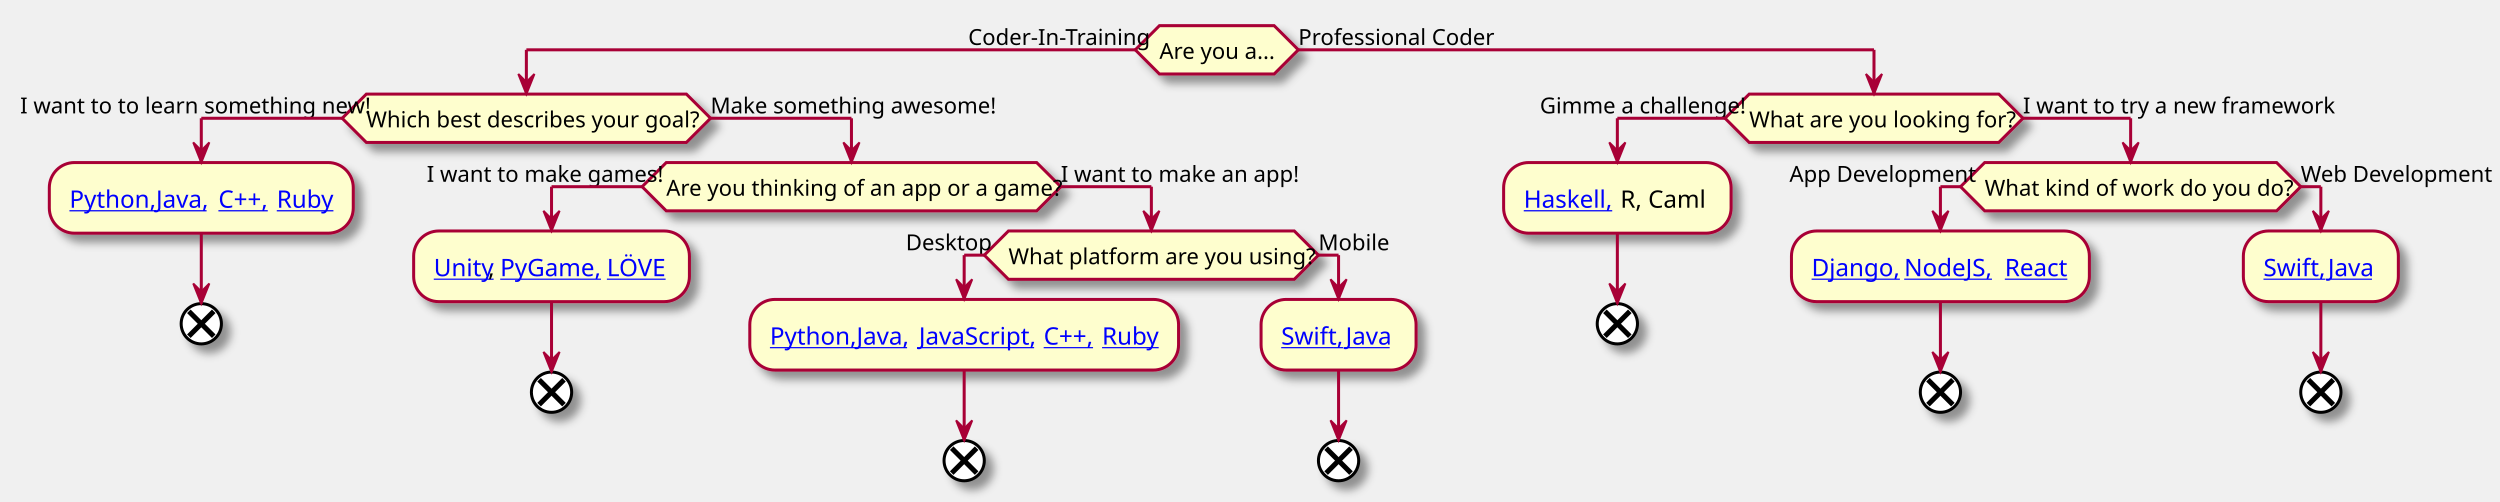
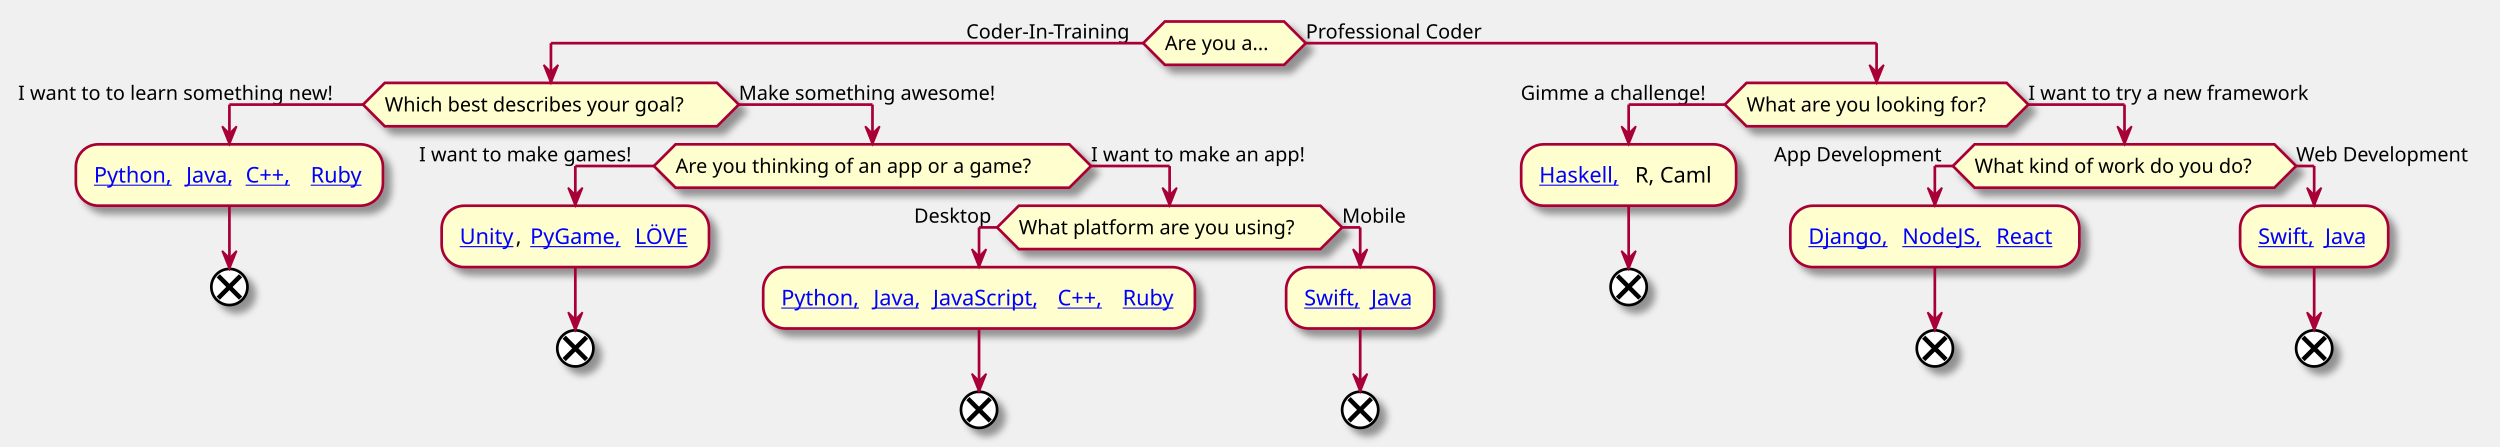
- <svg xmlns="http://www.w3.org/2000/svg" xmlns:xlink="http://www.w3.org/1999/xlink" contentScriptType="application/ecmascript" contentStyleType="text/css" height="249px" preserveAspectRatio="none" style="width:1242px;height:249px;" version="1.1" viewBox="0 0 1242 249" width="1242px" zoomAndPan="magnify">
+ <svg xmlns="http://www.w3.org/2000/svg" xmlns:xlink="http://www.w3.org/1999/xlink" contentScriptType="application/ecmascript" contentStyleType="text/css" height="247px" preserveAspectRatio="none" style="width:1384px;height:247px;" version="1.1" viewBox="0 0 1384 247" width="1384px" zoomAndPan="magnify">
  <defs>
    <filter height="300%" id="fdrbv9100jyqo" width="300%" x="-1" y="-1">
      <feGaussianBlur result="blurOut" stdDeviation="2.0" />
      <feColorMatrix in="blurOut" result="blurOut2" type="matrix" values="0 0 0 0 0 0 0 0 0 0 0 0 0 0 0 0 0 0 .4 0" />
      <feOffset dx="4.0" dy="4.0" in="blurOut2" result="blurOut3" />
      <feBlend in="SourceGraphic" in2="blurOut3" mode="normal" />
    </filter>
  </defs>
  <g>
-     <polygon fill="#FEFECE" filter="url(#fdrbv9100jyqo)" points="576,12.753,633,12.753,645,24.753,633,36.753,576,36.753,564,24.753,576,12.753" style="stroke: #A80036; stroke-width: 1.5;" />
-     <text fill="#000000" font-family="sans-serif" font-size="11" lengthAdjust="spacingAndGlyphs" textLength="57" x="576" y="29.254">Are you a...</text>
-     <text fill="#000000" font-family="sans-serif" font-size="11" lengthAdjust="spacingAndGlyphs" textLength="83" x="481" y="22.336">Coder-In-Training</text>
-     <text fill="#000000" font-family="sans-serif" font-size="11" lengthAdjust="spacingAndGlyphs" textLength="92" x="645" y="22.336">Professional Coder</text>
-     <polygon fill="#FEFECE" filter="url(#fdrbv9100jyqo)" points="182,46.753,341,46.753,353,58.753,341,70.753,182,70.753,170,58.753,182,46.753" style="stroke: #A80036; stroke-width: 1.5;" />
-     <text fill="#000000" font-family="sans-serif" font-size="11" lengthAdjust="spacingAndGlyphs" textLength="159" x="182" y="63.254">Which best describes your goal?</text>
-     <text fill="#000000" font-family="sans-serif" font-size="11" lengthAdjust="spacingAndGlyphs" textLength="160" x="10" y="56.336">I want to to learn something new!</text>
-     <text fill="#000000" font-family="sans-serif" font-size="11" lengthAdjust="spacingAndGlyphs" textLength="130" x="353" y="56.336">Make something awesome!</text>
-     <rect fill="#FEFECE" filter="url(#fdrbv9100jyqo)" height="35.094" rx="12.5" ry="12.5" style="stroke: #A80036; stroke-width: 1.5;" width="151" x="24.5" y="80.753" />
+     <polygon fill="#FEFECE" filter="url(#fdrbv9100jyqo)" points="644.875,11.899,710.875,11.899,722.875,23.899,710.875,35.899,644.875,35.899,632.875,23.899,644.875,11.899" style="stroke: #A80036; stroke-width: 1.5;" />
+     <text fill="#000000" font-family="sans-serif" font-size="11" lengthAdjust="spacingAndGlyphs" textLength="66" x="644.875" y="27.707">Are you a...</text>
+     <text fill="#000000" font-family="sans-serif" font-size="11" lengthAdjust="spacingAndGlyphs" textLength="98" x="534.875" y="21.305">Coder-In-Training</text>
+     <text fill="#000000" font-family="sans-serif" font-size="11" lengthAdjust="spacingAndGlyphs" textLength="109" x="722.875" y="21.305">Professional Coder</text>
+     <polygon fill="#FEFECE" filter="url(#fdrbv9100jyqo)" points="213,45.899,397,45.899,409,57.899,397,69.899,213,69.899,201,57.899,213,45.899" style="stroke: #A80036; stroke-width: 1.5;" />
+     <text fill="#000000" font-family="sans-serif" font-size="11" lengthAdjust="spacingAndGlyphs" textLength="184" x="213" y="61.707">Which best describes your goal?</text>
+     <text fill="#000000" font-family="sans-serif" font-size="11" lengthAdjust="spacingAndGlyphs" textLength="191" x="10" y="55.305">I want to to learn something new!</text>
+     <text fill="#000000" font-family="sans-serif" font-size="11" lengthAdjust="spacingAndGlyphs" textLength="155" x="409" y="55.305">Make something awesome!</text>
+     <rect fill="#FEFECE" filter="url(#fdrbv9100jyqo)" height="33.969" rx="12.5" ry="12.5" style="stroke: #A80036; stroke-width: 1.5;" width="170" x="42" y="79.899" />
    <a href="https://learnteachcode.org/code-coffee-compendium/references.html#python" target="_top" title="https://learnteachcode.org/code-coffee-compendium/references.html#python" xlink:actuate="onRequest" xlink:href="https://learnteachcode.org/code-coffee-compendium/references.html#python" xlink:show="new" xlink:title="https://learnteachcode.org/code-coffee-compendium/references.html#python" xlink:type="simple">
-       <text fill="#0000FF" font-family="sans-serif" font-size="12" lengthAdjust="spacingAndGlyphs" text-decoration="underline" textLength="40" x="34.5" y="103.21">Python,</text>
+       <text fill="#0000FF" font-family="sans-serif" font-size="12" lengthAdjust="spacingAndGlyphs" text-decoration="underline" textLength="47" x="52" y="101.038">Python,</text>
    </a>
-     <text fill="#000000" font-family="sans-serif" font-size="12" lengthAdjust="spacingAndGlyphs" textLength="0" x="77.5" y="103.21" />
+     <text fill="#000000" font-family="sans-serif" font-size="12" lengthAdjust="spacingAndGlyphs" textLength="0" x="103" y="101.038" />
    <a href="https://learnteachcode.org/code-coffee-compendium/references.html#java" target="_top" title="https://learnteachcode.org/code-coffee-compendium/references.html#java" xlink:actuate="onRequest" xlink:href="https://learnteachcode.org/code-coffee-compendium/references.html#java" xlink:show="new" xlink:title="https://learnteachcode.org/code-coffee-compendium/references.html#java" xlink:type="simple">
-       <text fill="#0000FF" font-family="sans-serif" font-size="12" lengthAdjust="spacingAndGlyphs" text-decoration="underline" textLength="28" x="77.5" y="103.21">Java,</text>
+       <text fill="#0000FF" font-family="sans-serif" font-size="12" lengthAdjust="spacingAndGlyphs" text-decoration="underline" textLength="29" x="103" y="101.038">Java,</text>
    </a>
-     <text fill="#000000" font-family="sans-serif" font-size="12" lengthAdjust="spacingAndGlyphs" textLength="0" x="108.5" y="103.21" />
+     <text fill="#000000" font-family="sans-serif" font-size="12" lengthAdjust="spacingAndGlyphs" textLength="0" x="136" y="101.038" />
    <a href="https://learnteachcode.org/code-coffee-compendium/references.html#cplusplus" target="_top" title="https://learnteachcode.org/code-coffee-compendium/references.html#cplusplus" xlink:actuate="onRequest" xlink:href="https://learnteachcode.org/code-coffee-compendium/references.html#cplusplus" xlink:show="new" xlink:title="https://learnteachcode.org/code-coffee-compendium/references.html#cplusplus" xlink:type="simple">
-       <text fill="#0000FF" font-family="sans-serif" font-size="12" lengthAdjust="spacingAndGlyphs" text-decoration="underline" textLength="26" x="108.5" y="103.21">C++,</text>
+       <text fill="#0000FF" font-family="sans-serif" font-size="12" lengthAdjust="spacingAndGlyphs" text-decoration="underline" textLength="32" x="136" y="101.038">C++,</text>
    </a>
-     <text fill="#000000" font-family="sans-serif" font-size="12" lengthAdjust="spacingAndGlyphs" textLength="0" x="137.5" y="103.21" />
+     <text fill="#000000" font-family="sans-serif" font-size="12" lengthAdjust="spacingAndGlyphs" textLength="0" x="172" y="101.038" />
    <a href="[[https://learnteachcode.org/code-coffee-compendium/references.html#ruby" target="_top" title="[[https://learnteachcode.org/code-coffee-compendium/references.html#ruby" xlink:actuate="onRequest" xlink:href="[[https://learnteachcode.org/code-coffee-compendium/references.html#ruby" xlink:show="new" xlink:title="[[https://learnteachcode.org/code-coffee-compendium/references.html#ruby" xlink:type="simple">
-       <text fill="#0000FF" font-family="sans-serif" font-size="12" lengthAdjust="spacingAndGlyphs" text-decoration="underline" textLength="28" x="137.5" y="103.21">Ruby</text>
+       <text fill="#0000FF" font-family="sans-serif" font-size="12" lengthAdjust="spacingAndGlyphs" text-decoration="underline" textLength="30" x="172" y="101.038">Ruby</text>
    </a>
-     <ellipse cx="100" cy="160.847" fill="#FFFFFF" filter="url(#fdrbv9100jyqo)" rx="10" ry="10" style="stroke: #000000; stroke-width: 1.5;" />
-     <line style="stroke: #000000; stroke-width: 2.5;" x1="93.813" x2="106.187" y1="154.66" y2="167.034" />
-     <line style="stroke: #000000; stroke-width: 2.5;" x1="106.187" x2="93.813" y1="154.66" y2="167.034" />
-     <polygon fill="#FEFECE" filter="url(#fdrbv9100jyqo)" points="331,80.753,515,80.753,527,92.753,515,104.753,331,104.753,319,92.753,331,80.753" style="stroke: #A80036; stroke-width: 1.5;" />
-     <text fill="#000000" font-family="sans-serif" font-size="11" lengthAdjust="spacingAndGlyphs" textLength="184" x="331" y="97.254">Are you thinking of an app or a game?</text>
-     <text fill="#000000" font-family="sans-serif" font-size="11" lengthAdjust="spacingAndGlyphs" textLength="107" x="212" y="90.336">I want to make games!</text>
-     <text fill="#000000" font-family="sans-serif" font-size="11" lengthAdjust="spacingAndGlyphs" textLength="108" x="527" y="90.336">I want to make an app!</text>
-     <rect fill="#FEFECE" filter="url(#fdrbv9100jyqo)" height="35.094" rx="12.5" ry="12.5" style="stroke: #A80036; stroke-width: 1.5;" width="137" x="205.5" y="114.753" />
+     <ellipse cx="127" cy="158.868" fill="#FFFFFF" filter="url(#fdrbv9100jyqo)" rx="10" ry="10" style="stroke: #000000; stroke-width: 1.5;" />
+     <line style="stroke: #000000; stroke-width: 2.5;" x1="120.813" x2="133.187" y1="152.68" y2="165.055" />
+     <line style="stroke: #000000; stroke-width: 2.5;" x1="133.187" x2="120.813" y1="152.68" y2="165.055" />
+     <polygon fill="#FEFECE" filter="url(#fdrbv9100jyqo)" points="374,79.899,592,79.899,604,91.899,592,103.899,374,103.899,362,91.899,374,79.899" style="stroke: #A80036; stroke-width: 1.5;" />
+     <text fill="#000000" font-family="sans-serif" font-size="11" lengthAdjust="spacingAndGlyphs" textLength="218" x="374" y="95.707">Are you thinking of an app or a game?</text>
+     <text fill="#000000" font-family="sans-serif" font-size="11" lengthAdjust="spacingAndGlyphs" textLength="130" x="232" y="89.305">I want to make games!</text>
+     <text fill="#000000" font-family="sans-serif" font-size="11" lengthAdjust="spacingAndGlyphs" textLength="130" x="604" y="89.305">I want to make an app!</text>
+     <rect fill="#FEFECE" filter="url(#fdrbv9100jyqo)" height="33.969" rx="12.5" ry="12.5" style="stroke: #A80036; stroke-width: 1.5;" width="148" x="244.5" y="113.899" />
    <a href="https://learnteachcode.org/code-coffee-compendium/references.html#unity" target="_top" title="https://learnteachcode.org/code-coffee-compendium/references.html#unity" xlink:actuate="onRequest" xlink:href="https://learnteachcode.org/code-coffee-compendium/references.html#unity" xlink:show="new" xlink:title="https://learnteachcode.org/code-coffee-compendium/references.html#unity" xlink:type="simple">
-       <text fill="#0000FF" font-family="sans-serif" font-size="12" lengthAdjust="spacingAndGlyphs" text-decoration="underline" textLength="27" x="215.5" y="137.21">Unity</text>
+       <text fill="#0000FF" font-family="sans-serif" font-size="12" lengthAdjust="spacingAndGlyphs" text-decoration="underline" textLength="31" x="254.5" y="135.038">Unity</text>
    </a>
-     <text fill="#000000" font-family="sans-serif" font-size="12" lengthAdjust="spacingAndGlyphs" textLength="3" x="242.5" y="137.21">,</text>
+     <text fill="#000000" font-family="sans-serif" font-size="12" lengthAdjust="spacingAndGlyphs" textLength="4" x="285.5" y="135.038">,</text>
    <a href="https://learnteachcode.org/code-coffee-compendium/references.html#pygame" target="_top" title="https://learnteachcode.org/code-coffee-compendium/references.html#pygame" xlink:actuate="onRequest" xlink:href="https://learnteachcode.org/code-coffee-compendium/references.html#pygame" xlink:show="new" xlink:title="https://learnteachcode.org/code-coffee-compendium/references.html#pygame" xlink:type="simple">
-       <text fill="#0000FF" font-family="sans-serif" font-size="12" lengthAdjust="spacingAndGlyphs" text-decoration="underline" textLength="50" x="248.5" y="137.21">PyGame,</text>
+       <text fill="#0000FF" font-family="sans-serif" font-size="12" lengthAdjust="spacingAndGlyphs" text-decoration="underline" textLength="54" x="293.5" y="135.038">PyGame,</text>
    </a>
-     <text fill="#000000" font-family="sans-serif" font-size="12" lengthAdjust="spacingAndGlyphs" textLength="0" x="301.5" y="137.21" />
+     <text fill="#000000" font-family="sans-serif" font-size="12" lengthAdjust="spacingAndGlyphs" textLength="0" x="351.5" y="135.038" />
    <a href="[[https://learnteachcode.org/code-coffee-compendium/references.html#love" target="_top" title="[[https://learnteachcode.org/code-coffee-compendium/references.html#love" xlink:actuate="onRequest" xlink:href="[[https://learnteachcode.org/code-coffee-compendium/references.html#love" xlink:show="new" xlink:title="[[https://learnteachcode.org/code-coffee-compendium/references.html#love" xlink:type="simple">
-       <text fill="#0000FF" font-family="sans-serif" font-size="12" lengthAdjust="spacingAndGlyphs" text-decoration="underline" textLength="31" x="301.5" y="137.21">LÖVE</text>
+       <text fill="#0000FF" font-family="sans-serif" font-size="12" lengthAdjust="spacingAndGlyphs" text-decoration="underline" textLength="31" x="351.5" y="135.038">LÖVE</text>
    </a>
-     <ellipse cx="274" cy="194.847" fill="#FFFFFF" filter="url(#fdrbv9100jyqo)" rx="10" ry="10" style="stroke: #000000; stroke-width: 1.5;" />
-     <line style="stroke: #000000; stroke-width: 2.5;" x1="267.813" x2="280.187" y1="188.66" y2="201.034" />
-     <line style="stroke: #000000; stroke-width: 2.5;" x1="280.187" x2="267.813" y1="188.66" y2="201.034" />
-     <polygon fill="#FEFECE" filter="url(#fdrbv9100jyqo)" points="501,114.753,643,114.753,655,126.753,643,138.753,501,138.753,489,126.753,501,114.753" style="stroke: #A80036; stroke-width: 1.5;" />
-     <text fill="#000000" font-family="sans-serif" font-size="11" lengthAdjust="spacingAndGlyphs" textLength="142" x="501" y="131.254">What platform are you using?</text>
-     <text fill="#000000" font-family="sans-serif" font-size="11" lengthAdjust="spacingAndGlyphs" textLength="39" x="450" y="124.336">Desktop</text>
-     <text fill="#000000" font-family="sans-serif" font-size="11" lengthAdjust="spacingAndGlyphs" textLength="30" x="655" y="124.336">Mobile</text>
-     <rect fill="#FEFECE" filter="url(#fdrbv9100jyqo)" height="35.094" rx="12.5" ry="12.5" style="stroke: #A80036; stroke-width: 1.5;" width="213" x="372.5" y="148.753" />
+     <ellipse cx="318.5" cy="192.868" fill="#FFFFFF" filter="url(#fdrbv9100jyqo)" rx="10" ry="10" style="stroke: #000000; stroke-width: 1.5;" />
+     <line style="stroke: #000000; stroke-width: 2.5;" x1="312.313" x2="324.687" y1="186.68" y2="199.055" />
+     <line style="stroke: #000000; stroke-width: 2.5;" x1="324.687" x2="312.313" y1="186.68" y2="199.055" />
+     <polygon fill="#FEFECE" filter="url(#fdrbv9100jyqo)" points="564,113.899,731,113.899,743,125.899,731,137.899,564,137.899,552,125.899,564,113.899" style="stroke: #A80036; stroke-width: 1.5;" />
+     <text fill="#000000" font-family="sans-serif" font-size="11" lengthAdjust="spacingAndGlyphs" textLength="167" x="564" y="129.707">What platform are you using?</text>
+     <text fill="#000000" font-family="sans-serif" font-size="11" lengthAdjust="spacingAndGlyphs" textLength="46" x="506" y="123.305">Desktop</text>
+     <text fill="#000000" font-family="sans-serif" font-size="11" lengthAdjust="spacingAndGlyphs" textLength="36" x="743" y="123.305">Mobile</text>
+     <rect fill="#FEFECE" filter="url(#fdrbv9100jyqo)" height="33.969" rx="12.5" ry="12.5" style="stroke: #A80036; stroke-width: 1.5;" width="239" x="422.5" y="147.899" />
    <a href="https://learnteachcode.org/code-coffee-compendium/references.html#python" target="_top" title="https://learnteachcode.org/code-coffee-compendium/references.html#python" xlink:actuate="onRequest" xlink:href="https://learnteachcode.org/code-coffee-compendium/references.html#python" xlink:show="new" xlink:title="https://learnteachcode.org/code-coffee-compendium/references.html#python" xlink:type="simple">
-       <text fill="#0000FF" font-family="sans-serif" font-size="12" lengthAdjust="spacingAndGlyphs" text-decoration="underline" textLength="40" x="382.5" y="171.21">Python,</text>
+       <text fill="#0000FF" font-family="sans-serif" font-size="12" lengthAdjust="spacingAndGlyphs" text-decoration="underline" textLength="47" x="432.5" y="169.038">Python,</text>
    </a>
-     <text fill="#000000" font-family="sans-serif" font-size="12" lengthAdjust="spacingAndGlyphs" textLength="0" x="425.5" y="171.21" />
+     <text fill="#000000" font-family="sans-serif" font-size="12" lengthAdjust="spacingAndGlyphs" textLength="0" x="483.5" y="169.038" />
    <a href="https://learnteachcode.org/code-coffee-compendium/references.html#java" target="_top" title="https://learnteachcode.org/code-coffee-compendium/references.html#java" xlink:actuate="onRequest" xlink:href="https://learnteachcode.org/code-coffee-compendium/references.html#java" xlink:show="new" xlink:title="https://learnteachcode.org/code-coffee-compendium/references.html#java" xlink:type="simple">
-       <text fill="#0000FF" font-family="sans-serif" font-size="12" lengthAdjust="spacingAndGlyphs" text-decoration="underline" textLength="28" x="425.5" y="171.21">Java,</text>
+       <text fill="#0000FF" font-family="sans-serif" font-size="12" lengthAdjust="spacingAndGlyphs" text-decoration="underline" textLength="29" x="483.5" y="169.038">Java,</text>
    </a>
-     <text fill="#000000" font-family="sans-serif" font-size="12" lengthAdjust="spacingAndGlyphs" textLength="0" x="456.5" y="171.21" />
+     <text fill="#000000" font-family="sans-serif" font-size="12" lengthAdjust="spacingAndGlyphs" textLength="0" x="516.5" y="169.038" />
    <a href="https://learnteachcode.org/code-coffee-compendium/references.html#javascript" target="_top" title="https://learnteachcode.org/code-coffee-compendium/references.html#javascript" xlink:actuate="onRequest" xlink:href="https://learnteachcode.org/code-coffee-compendium/references.html#javascript" xlink:show="new" xlink:title="https://learnteachcode.org/code-coffee-compendium/references.html#javascript" xlink:type="simple">
-       <text fill="#0000FF" font-family="sans-serif" font-size="12" lengthAdjust="spacingAndGlyphs" text-decoration="underline" textLength="59" x="456.5" y="171.21">JavaScript,</text>
+       <text fill="#0000FF" font-family="sans-serif" font-size="12" lengthAdjust="spacingAndGlyphs" text-decoration="underline" textLength="65" x="516.5" y="169.038">JavaScript,</text>
    </a>
-     <text fill="#000000" font-family="sans-serif" font-size="12" lengthAdjust="spacingAndGlyphs" textLength="0" x="518.5" y="171.21" />
+     <text fill="#000000" font-family="sans-serif" font-size="12" lengthAdjust="spacingAndGlyphs" textLength="0" x="585.5" y="169.038" />
    <a href="https://learnteachcode.org/code-coffee-compendium/references.html#cplusplus" target="_top" title="https://learnteachcode.org/code-coffee-compendium/references.html#cplusplus" xlink:actuate="onRequest" xlink:href="https://learnteachcode.org/code-coffee-compendium/references.html#cplusplus" xlink:show="new" xlink:title="https://learnteachcode.org/code-coffee-compendium/references.html#cplusplus" xlink:type="simple">
-       <text fill="#0000FF" font-family="sans-serif" font-size="12" lengthAdjust="spacingAndGlyphs" text-decoration="underline" textLength="26" x="518.5" y="171.21">C++,</text>
+       <text fill="#0000FF" font-family="sans-serif" font-size="12" lengthAdjust="spacingAndGlyphs" text-decoration="underline" textLength="32" x="585.5" y="169.038">C++,</text>
    </a>
-     <text fill="#000000" font-family="sans-serif" font-size="12" lengthAdjust="spacingAndGlyphs" textLength="0" x="547.5" y="171.21" />
+     <text fill="#000000" font-family="sans-serif" font-size="12" lengthAdjust="spacingAndGlyphs" textLength="0" x="621.5" y="169.038" />
    <a href="https://learnteachcode.org/code-coffee-compendium/references.html#ruby" target="_top" title="https://learnteachcode.org/code-coffee-compendium/references.html#ruby" xlink:actuate="onRequest" xlink:href="https://learnteachcode.org/code-coffee-compendium/references.html#ruby" xlink:show="new" xlink:title="https://learnteachcode.org/code-coffee-compendium/references.html#ruby" xlink:type="simple">
-       <text fill="#0000FF" font-family="sans-serif" font-size="12" lengthAdjust="spacingAndGlyphs" text-decoration="underline" textLength="28" x="547.5" y="171.21">Ruby</text>
+       <text fill="#0000FF" font-family="sans-serif" font-size="12" lengthAdjust="spacingAndGlyphs" text-decoration="underline" textLength="30" x="621.5" y="169.038">Ruby</text>
    </a>
-     <ellipse cx="479" cy="228.847" fill="#FFFFFF" filter="url(#fdrbv9100jyqo)" rx="10" ry="10" style="stroke: #000000; stroke-width: 1.5;" />
-     <line style="stroke: #000000; stroke-width: 2.5;" x1="472.813" x2="485.187" y1="222.66" y2="235.034" />
-     <line style="stroke: #000000; stroke-width: 2.5;" x1="485.187" x2="472.813" y1="222.66" y2="235.034" />
-     <rect fill="#FEFECE" filter="url(#fdrbv9100jyqo)" height="35.094" rx="12.5" ry="12.5" style="stroke: #A80036; stroke-width: 1.5;" width="77" x="626.5" y="148.753" />
+     <ellipse cx="542" cy="226.868" fill="#FFFFFF" filter="url(#fdrbv9100jyqo)" rx="10" ry="10" style="stroke: #000000; stroke-width: 1.5;" />
+     <line style="stroke: #000000; stroke-width: 2.5;" x1="535.813" x2="548.187" y1="220.68" y2="233.055" />
+     <line style="stroke: #000000; stroke-width: 2.5;" x1="548.187" x2="535.813" y1="220.68" y2="233.055" />
+     <rect fill="#FEFECE" filter="url(#fdrbv9100jyqo)" height="33.969" rx="12.5" ry="12.5" style="stroke: #A80036; stroke-width: 1.5;" width="82" x="712" y="147.899" />
    <a href="https://learnteachcode.org/code-coffee-compendium/references.html#swift" target="_top" title="https://learnteachcode.org/code-coffee-compendium/references.html#swift" xlink:actuate="onRequest" xlink:href="https://learnteachcode.org/code-coffee-compendium/references.html#swift" xlink:show="new" xlink:title="https://learnteachcode.org/code-coffee-compendium/references.html#swift" xlink:type="simple">
-       <text fill="#0000FF" font-family="sans-serif" font-size="12" lengthAdjust="spacingAndGlyphs" text-decoration="underline" textLength="29" x="636.5" y="171.21">Swift,</text>
+       <text fill="#0000FF" font-family="sans-serif" font-size="12" lengthAdjust="spacingAndGlyphs" text-decoration="underline" textLength="33" x="722" y="169.038">Swift,</text>
    </a>
-     <text fill="#000000" font-family="sans-serif" font-size="12" lengthAdjust="spacingAndGlyphs" textLength="0" x="668.5" y="171.21" />
+     <text fill="#000000" font-family="sans-serif" font-size="12" lengthAdjust="spacingAndGlyphs" textLength="0" x="759" y="169.038" />
    <a href="https://learnteachcode.org/code-coffee-compendium/references.html#java" target="_top" title="https://learnteachcode.org/code-coffee-compendium/references.html#java" xlink:actuate="onRequest" xlink:href="https://learnteachcode.org/code-coffee-compendium/references.html#java" xlink:show="new" xlink:title="https://learnteachcode.org/code-coffee-compendium/references.html#java" xlink:type="simple">
-       <text fill="#0000FF" font-family="sans-serif" font-size="12" lengthAdjust="spacingAndGlyphs" text-decoration="underline" textLength="25" x="668.5" y="171.21">Java</text>
+       <text fill="#0000FF" font-family="sans-serif" font-size="12" lengthAdjust="spacingAndGlyphs" text-decoration="underline" textLength="25" x="759" y="169.038">Java</text>
    </a>
-     <ellipse cx="665" cy="228.847" fill="#FFFFFF" filter="url(#fdrbv9100jyqo)" rx="10" ry="10" style="stroke: #000000; stroke-width: 1.5;" />
-     <line style="stroke: #000000; stroke-width: 2.5;" x1="658.813" x2="671.187" y1="222.66" y2="235.034" />
-     <line style="stroke: #000000; stroke-width: 2.5;" x1="671.187" x2="658.813" y1="222.66" y2="235.034" />
-     <polygon fill="#FEFECE" filter="url(#fdrbv9100jyqo)" points="869,46.753,993,46.753,1005,58.753,993,70.753,869,70.753,857,58.753,869,46.753" style="stroke: #A80036; stroke-width: 1.5;" />
-     <text fill="#000000" font-family="sans-serif" font-size="11" lengthAdjust="spacingAndGlyphs" textLength="124" x="869" y="63.254">What are you looking for?</text>
-     <text fill="#000000" font-family="sans-serif" font-size="11" lengthAdjust="spacingAndGlyphs" textLength="92" x="765" y="56.336">Gimme a challenge!</text>
-     <text fill="#000000" font-family="sans-serif" font-size="11" lengthAdjust="spacingAndGlyphs" textLength="148" x="1005" y="56.336">I want to try a new framework</text>
-     <rect fill="#FEFECE" filter="url(#fdrbv9100jyqo)" height="35.094" rx="12.5" ry="12.5" style="stroke: #A80036; stroke-width: 1.5;" width="113" x="747" y="80.753" />
+     <ellipse cx="753" cy="226.868" fill="#FFFFFF" filter="url(#fdrbv9100jyqo)" rx="10" ry="10" style="stroke: #000000; stroke-width: 1.5;" />
+     <line style="stroke: #000000; stroke-width: 2.5;" x1="746.813" x2="759.187" y1="220.68" y2="233.055" />
+     <line style="stroke: #000000; stroke-width: 2.5;" x1="759.187" x2="746.813" y1="220.68" y2="233.055" />
+     <polygon fill="#FEFECE" filter="url(#fdrbv9100jyqo)" points="966.875,45.899,1110.875,45.899,1122.875,57.899,1110.875,69.899,966.875,69.899,954.875,57.899,966.875,45.899" style="stroke: #A80036; stroke-width: 1.5;" />
+     <text fill="#000000" font-family="sans-serif" font-size="11" lengthAdjust="spacingAndGlyphs" textLength="144" x="966.875" y="61.707">What are you looking for?</text>
+     <text fill="#000000" font-family="sans-serif" font-size="11" lengthAdjust="spacingAndGlyphs" textLength="113" x="841.875" y="55.305">Gimme a challenge!</text>
+     <text fill="#000000" font-family="sans-serif" font-size="11" lengthAdjust="spacingAndGlyphs" textLength="171" x="1122.875" y="55.305">I want to try a new framework</text>
+     <rect fill="#FEFECE" filter="url(#fdrbv9100jyqo)" height="33.969" rx="12.5" ry="12.5" style="stroke: #A80036; stroke-width: 1.5;" width="119" x="842.125" y="79.899" />
    <a href="https://learnteachcode.org/code-coffee-compendium/references.html#haskell" target="_top" title="https://learnteachcode.org/code-coffee-compendium/references.html#haskell" xlink:actuate="onRequest" xlink:href="https://learnteachcode.org/code-coffee-compendium/references.html#haskell" xlink:show="new" xlink:title="https://learnteachcode.org/code-coffee-compendium/references.html#haskell" xlink:type="simple">
-       <text fill="#0000FF" font-family="sans-serif" font-size="12" lengthAdjust="spacingAndGlyphs" text-decoration="underline" textLength="45" x="757" y="103.21">Haskell,</text>
+       <text fill="#0000FF" font-family="sans-serif" font-size="12" lengthAdjust="spacingAndGlyphs" text-decoration="underline" textLength="49" x="852.125" y="101.038">Haskell,</text>
    </a>
-     <text fill="#000000" font-family="sans-serif" font-size="12" lengthAdjust="spacingAndGlyphs" textLength="45" x="805" y="103.21">R, Caml</text>
-     <ellipse cx="803.5" cy="160.847" fill="#FFFFFF" filter="url(#fdrbv9100jyqo)" rx="10" ry="10" style="stroke: #000000; stroke-width: 1.5;" />
-     <line style="stroke: #000000; stroke-width: 2.5;" x1="797.313" x2="809.687" y1="154.66" y2="167.034" />
-     <line style="stroke: #000000; stroke-width: 2.5;" x1="809.687" x2="797.313" y1="154.66" y2="167.034" />
-     <polygon fill="#FEFECE" filter="url(#fdrbv9100jyqo)" points="986,80.753,1131,80.753,1143,92.753,1131,104.753,986,104.753,974,92.753,986,80.753" style="stroke: #A80036; stroke-width: 1.5;" />
-     <text fill="#000000" font-family="sans-serif" font-size="11" lengthAdjust="spacingAndGlyphs" textLength="145" x="986" y="97.254">What kind of work do you do?</text>
-     <text fill="#000000" font-family="sans-serif" font-size="11" lengthAdjust="spacingAndGlyphs" textLength="85" x="889" y="90.336">App Development</text>
-     <text fill="#000000" font-family="sans-serif" font-size="11" lengthAdjust="spacingAndGlyphs" textLength="87" x="1143" y="90.336">Web Development</text>
-     <rect fill="#FEFECE" filter="url(#fdrbv9100jyqo)" height="35.094" rx="12.5" ry="12.5" style="stroke: #A80036; stroke-width: 1.5;" width="148" x="890" y="114.753" />
+     <text fill="#000000" font-family="sans-serif" font-size="12" lengthAdjust="spacingAndGlyphs" textLength="46" x="905.125" y="101.038">R, Caml</text>
+     <ellipse cx="901.625" cy="158.868" fill="#FFFFFF" filter="url(#fdrbv9100jyqo)" rx="10" ry="10" style="stroke: #000000; stroke-width: 1.5;" />
+     <line style="stroke: #000000; stroke-width: 2.5;" x1="895.438" x2="907.812" y1="152.68" y2="165.055" />
+     <line style="stroke: #000000; stroke-width: 2.5;" x1="907.812" x2="895.438" y1="152.68" y2="165.055" />
+     <polygon fill="#FEFECE" filter="url(#fdrbv9100jyqo)" points="1093.125,79.899,1259.125,79.899,1271.125,91.899,1259.125,103.899,1093.125,103.899,1081.125,91.899,1093.125,79.899" style="stroke: #A80036; stroke-width: 1.5;" />
+     <text fill="#000000" font-family="sans-serif" font-size="11" lengthAdjust="spacingAndGlyphs" textLength="166" x="1093.125" y="95.707">What kind of work do you do?</text>
+     <text fill="#000000" font-family="sans-serif" font-size="11" lengthAdjust="spacingAndGlyphs" textLength="99" x="982.125" y="89.305">App Development</text>
+     <text fill="#000000" font-family="sans-serif" font-size="11" lengthAdjust="spacingAndGlyphs" textLength="101" x="1271.125" y="89.305">Web Development</text>
+     <rect fill="#FEFECE" filter="url(#fdrbv9100jyqo)" height="33.969" rx="12.5" ry="12.5" style="stroke: #A80036; stroke-width: 1.5;" width="160" x="991.125" y="113.899" />
    <a href="https://learnteachcode.org/code-coffee-compendium/references.html#django" target="_top" title="https://learnteachcode.org/code-coffee-compendium/references.html#django" xlink:actuate="onRequest" xlink:href="https://learnteachcode.org/code-coffee-compendium/references.html#django" xlink:show="new" xlink:title="https://learnteachcode.org/code-coffee-compendium/references.html#django" xlink:type="simple">
-       <text fill="#0000FF" font-family="sans-serif" font-size="12" lengthAdjust="spacingAndGlyphs" text-decoration="underline" textLength="43" x="900" y="137.21">Django,</text>
+       <text fill="#0000FF" font-family="sans-serif" font-size="12" lengthAdjust="spacingAndGlyphs" text-decoration="underline" textLength="48" x="1001.125" y="135.038">Django,</text>
    </a>
-     <text fill="#000000" font-family="sans-serif" font-size="12" lengthAdjust="spacingAndGlyphs" textLength="0" x="946" y="137.21" />
+     <text fill="#000000" font-family="sans-serif" font-size="12" lengthAdjust="spacingAndGlyphs" textLength="0" x="1053.125" y="135.038" />
    <a href="https://learnteachcode.org/code-coffee-compendium/references.html#nodejs" target="_top" title="https://learnteachcode.org/code-coffee-compendium/references.html#nodejs" xlink:actuate="onRequest" xlink:href="https://learnteachcode.org/code-coffee-compendium/references.html#nodejs" xlink:show="new" xlink:title="https://learnteachcode.org/code-coffee-compendium/references.html#nodejs" xlink:type="simple">
-       <text fill="#0000FF" font-family="sans-serif" font-size="12" lengthAdjust="spacingAndGlyphs" text-decoration="underline" textLength="47" x="946" y="137.21">NodeJS,</text>
+       <text fill="#0000FF" font-family="sans-serif" font-size="12" lengthAdjust="spacingAndGlyphs" text-decoration="underline" textLength="48" x="1053.125" y="135.038">NodeJS,</text>
    </a>
-     <text fill="#000000" font-family="sans-serif" font-size="12" lengthAdjust="spacingAndGlyphs" textLength="0" x="996" y="137.21" />
+     <text fill="#000000" font-family="sans-serif" font-size="12" lengthAdjust="spacingAndGlyphs" textLength="0" x="1105.125" y="135.038" />
    <a href="https://learnteachcode.org/code-coffee-compendium/references.html#react" target="_top" title="https://learnteachcode.org/code-coffee-compendium/references.html#react" xlink:actuate="onRequest" xlink:href="https://learnteachcode.org/code-coffee-compendium/references.html#react" xlink:show="new" xlink:title="https://learnteachcode.org/code-coffee-compendium/references.html#react" xlink:type="simple">
-       <text fill="#0000FF" font-family="sans-serif" font-size="12" lengthAdjust="spacingAndGlyphs" text-decoration="underline" textLength="32" x="996" y="137.21">React</text>
+       <text fill="#0000FF" font-family="sans-serif" font-size="12" lengthAdjust="spacingAndGlyphs" text-decoration="underline" textLength="36" x="1105.125" y="135.038">React</text>
    </a>
-     <ellipse cx="964" cy="194.847" fill="#FFFFFF" filter="url(#fdrbv9100jyqo)" rx="10" ry="10" style="stroke: #000000; stroke-width: 1.5;" />
-     <line style="stroke: #000000; stroke-width: 2.5;" x1="957.813" x2="970.187" y1="188.66" y2="201.034" />
-     <line style="stroke: #000000; stroke-width: 2.5;" x1="970.187" x2="957.813" y1="188.66" y2="201.034" />
-     <rect fill="#FEFECE" filter="url(#fdrbv9100jyqo)" height="35.094" rx="12.5" ry="12.5" style="stroke: #A80036; stroke-width: 1.5;" width="77" x="1114.5" y="114.753" />
+     <ellipse cx="1071.125" cy="192.868" fill="#FFFFFF" filter="url(#fdrbv9100jyqo)" rx="10" ry="10" style="stroke: #000000; stroke-width: 1.5;" />
+     <line style="stroke: #000000; stroke-width: 2.5;" x1="1064.938" x2="1077.312" y1="186.68" y2="199.055" />
+     <line style="stroke: #000000; stroke-width: 2.5;" x1="1077.312" x2="1064.938" y1="186.68" y2="199.055" />
+     <rect fill="#FEFECE" filter="url(#fdrbv9100jyqo)" height="33.969" rx="12.5" ry="12.5" style="stroke: #A80036; stroke-width: 1.5;" width="82" x="1240.125" y="113.899" />
    <a href="https://learnteachcode.org/code-coffee-compendium/references.html#swift" target="_top" title="https://learnteachcode.org/code-coffee-compendium/references.html#swift" xlink:actuate="onRequest" xlink:href="https://learnteachcode.org/code-coffee-compendium/references.html#swift" xlink:show="new" xlink:title="https://learnteachcode.org/code-coffee-compendium/references.html#swift" xlink:type="simple">
-       <text fill="#0000FF" font-family="sans-serif" font-size="12" lengthAdjust="spacingAndGlyphs" text-decoration="underline" textLength="29" x="1124.5" y="137.21">Swift,</text>
+       <text fill="#0000FF" font-family="sans-serif" font-size="12" lengthAdjust="spacingAndGlyphs" text-decoration="underline" textLength="33" x="1250.125" y="135.038">Swift,</text>
    </a>
-     <text fill="#000000" font-family="sans-serif" font-size="12" lengthAdjust="spacingAndGlyphs" textLength="0" x="1156.5" y="137.21" />
+     <text fill="#000000" font-family="sans-serif" font-size="12" lengthAdjust="spacingAndGlyphs" textLength="0" x="1287.125" y="135.038" />
    <a href="[[https://learnteachcode.org/code-coffee-compendium/references.html#java" target="_top" title="[[https://learnteachcode.org/code-coffee-compendium/references.html#java" xlink:actuate="onRequest" xlink:href="[[https://learnteachcode.org/code-coffee-compendium/references.html#java" xlink:show="new" xlink:title="[[https://learnteachcode.org/code-coffee-compendium/references.html#java" xlink:type="simple">
-       <text fill="#0000FF" font-family="sans-serif" font-size="12" lengthAdjust="spacingAndGlyphs" text-decoration="underline" textLength="25" x="1156.5" y="137.21">Java</text>
+       <text fill="#0000FF" font-family="sans-serif" font-size="12" lengthAdjust="spacingAndGlyphs" text-decoration="underline" textLength="25" x="1287.125" y="135.038">Java</text>
    </a>
-     <ellipse cx="1153" cy="194.847" fill="#FFFFFF" filter="url(#fdrbv9100jyqo)" rx="10" ry="10" style="stroke: #000000; stroke-width: 1.5;" />
-     <line style="stroke: #000000; stroke-width: 2.5;" x1="1146.813" x2="1159.187" y1="188.66" y2="201.034" />
-     <line style="stroke: #000000; stroke-width: 2.5;" x1="1159.187" x2="1146.813" y1="188.66" y2="201.034" />
-     <line style="stroke: #A80036; stroke-width: 1.5;" x1="100" x2="100" y1="115.847" y2="150.847" />
-     <polygon fill="#A80036" points="96,140.847,100,150.847,104,140.847,100,144.847" style="stroke: #A80036; stroke-width: 1.0;" />
-     <line style="stroke: #A80036; stroke-width: 1.5;" x1="274" x2="274" y1="149.847" y2="184.847" />
-     <polygon fill="#A80036" points="270,174.847,274,184.847,278,174.847,274,178.847" style="stroke: #A80036; stroke-width: 1.0;" />
-     <line style="stroke: #A80036; stroke-width: 1.5;" x1="479" x2="479" y1="183.847" y2="218.847" />
-     <polygon fill="#A80036" points="475,208.847,479,218.847,483,208.847,479,212.847" style="stroke: #A80036; stroke-width: 1.0;" />
-     <line style="stroke: #A80036; stroke-width: 1.5;" x1="665" x2="665" y1="183.847" y2="218.847" />
-     <polygon fill="#A80036" points="661,208.847,665,218.847,669,208.847,665,212.847" style="stroke: #A80036; stroke-width: 1.0;" />
-     <line style="stroke: #A80036; stroke-width: 1.5;" x1="489" x2="479" y1="126.753" y2="126.753" />
-     <line style="stroke: #A80036; stroke-width: 1.5;" x1="479" x2="479" y1="126.753" y2="148.753" />
-     <polygon fill="#A80036" points="475,138.753,479,148.753,483,138.753,479,142.753" style="stroke: #A80036; stroke-width: 1.0;" />
-     <line style="stroke: #A80036; stroke-width: 1.5;" x1="655" x2="665" y1="126.753" y2="126.753" />
-     <line style="stroke: #A80036; stroke-width: 1.5;" x1="665" x2="665" y1="126.753" y2="148.753" />
-     <polygon fill="#A80036" points="661,138.753,665,148.753,669,138.753,665,142.753" style="stroke: #A80036; stroke-width: 1.0;" />
-     <line style="stroke: #A80036; stroke-width: 1.5;" x1="319" x2="274" y1="92.753" y2="92.753" />
-     <line style="stroke: #A80036; stroke-width: 1.5;" x1="274" x2="274" y1="92.753" y2="114.753" />
-     <polygon fill="#A80036" points="270,104.753,274,114.753,278,104.753,274,108.753" style="stroke: #A80036; stroke-width: 1.0;" />
-     <line style="stroke: #A80036; stroke-width: 1.5;" x1="527" x2="572" y1="92.753" y2="92.753" />
-     <line style="stroke: #A80036; stroke-width: 1.5;" x1="572" x2="572" y1="92.753" y2="114.753" />
-     <polygon fill="#A80036" points="568,104.753,572,114.753,576,104.753,572,108.753" style="stroke: #A80036; stroke-width: 1.0;" />
-     <line style="stroke: #A80036; stroke-width: 1.5;" x1="170" x2="100" y1="58.753" y2="58.753" />
-     <line style="stroke: #A80036; stroke-width: 1.5;" x1="100" x2="100" y1="58.753" y2="80.753" />
-     <polygon fill="#A80036" points="96,70.753,100,80.753,104,70.753,100,74.753" style="stroke: #A80036; stroke-width: 1.0;" />
-     <line style="stroke: #A80036; stroke-width: 1.5;" x1="353" x2="423" y1="58.753" y2="58.753" />
-     <line style="stroke: #A80036; stroke-width: 1.5;" x1="423" x2="423" y1="58.753" y2="80.753" />
-     <polygon fill="#A80036" points="419,70.753,423,80.753,427,70.753,423,74.753" style="stroke: #A80036; stroke-width: 1.0;" />
-     <line style="stroke: #A80036; stroke-width: 1.5;" x1="803.5" x2="803.5" y1="115.847" y2="150.847" />
-     <polygon fill="#A80036" points="799.5,140.847,803.5,150.847,807.5,140.847,803.5,144.847" style="stroke: #A80036; stroke-width: 1.0;" />
-     <line style="stroke: #A80036; stroke-width: 1.5;" x1="964" x2="964" y1="149.847" y2="184.847" />
-     <polygon fill="#A80036" points="960,174.847,964,184.847,968,174.847,964,178.847" style="stroke: #A80036; stroke-width: 1.0;" />
-     <line style="stroke: #A80036; stroke-width: 1.5;" x1="1153" x2="1153" y1="149.847" y2="184.847" />
-     <polygon fill="#A80036" points="1149,174.847,1153,184.847,1157,174.847,1153,178.847" style="stroke: #A80036; stroke-width: 1.0;" />
-     <line style="stroke: #A80036; stroke-width: 1.5;" x1="974" x2="964" y1="92.753" y2="92.753" />
-     <line style="stroke: #A80036; stroke-width: 1.5;" x1="964" x2="964" y1="92.753" y2="114.753" />
-     <polygon fill="#A80036" points="960,104.753,964,114.753,968,104.753,964,108.753" style="stroke: #A80036; stroke-width: 1.0;" />
-     <line style="stroke: #A80036; stroke-width: 1.5;" x1="1143" x2="1153" y1="92.753" y2="92.753" />
-     <line style="stroke: #A80036; stroke-width: 1.5;" x1="1153" x2="1153" y1="92.753" y2="114.753" />
-     <polygon fill="#A80036" points="1149,104.753,1153,114.753,1157,104.753,1153,108.753" style="stroke: #A80036; stroke-width: 1.0;" />
-     <line style="stroke: #A80036; stroke-width: 1.5;" x1="857" x2="803.5" y1="58.753" y2="58.753" />
-     <line style="stroke: #A80036; stroke-width: 1.5;" x1="803.5" x2="803.5" y1="58.753" y2="80.753" />
-     <polygon fill="#A80036" points="799.5,70.753,803.5,80.753,807.5,70.753,803.5,74.753" style="stroke: #A80036; stroke-width: 1.0;" />
-     <line style="stroke: #A80036; stroke-width: 1.5;" x1="1005" x2="1058.5" y1="58.753" y2="58.753" />
-     <line style="stroke: #A80036; stroke-width: 1.5;" x1="1058.5" x2="1058.5" y1="58.753" y2="80.753" />
-     <polygon fill="#A80036" points="1054.5,70.753,1058.5,80.753,1062.5,70.753,1058.5,74.753" style="stroke: #A80036; stroke-width: 1.0;" />
-     <line style="stroke: #A80036; stroke-width: 1.5;" x1="564" x2="261.5" y1="24.753" y2="24.753" />
-     <line style="stroke: #A80036; stroke-width: 1.5;" x1="261.5" x2="261.5" y1="24.753" y2="46.753" />
-     <polygon fill="#A80036" points="257.5,36.753,261.5,46.753,265.5,36.753,261.5,40.753" style="stroke: #A80036; stroke-width: 1.0;" />
-     <line style="stroke: #A80036; stroke-width: 1.5;" x1="645" x2="931" y1="24.753" y2="24.753" />
-     <line style="stroke: #A80036; stroke-width: 1.5;" x1="931" x2="931" y1="24.753" y2="46.753" />
-     <polygon fill="#A80036" points="927,36.753,931,46.753,935,36.753,931,40.753" style="stroke: #A80036; stroke-width: 1.0;" />
+     <ellipse cx="1281.125" cy="192.868" fill="#FFFFFF" filter="url(#fdrbv9100jyqo)" rx="10" ry="10" style="stroke: #000000; stroke-width: 1.5;" />
+     <line style="stroke: #000000; stroke-width: 2.5;" x1="1274.938" x2="1287.312" y1="186.68" y2="199.055" />
+     <line style="stroke: #000000; stroke-width: 2.5;" x1="1287.312" x2="1274.938" y1="186.68" y2="199.055" />
+     <line style="stroke: #A80036; stroke-width: 1.5;" x1="127" x2="127" y1="113.868" y2="148.868" />
+     <polygon fill="#A80036" points="123,138.868,127,148.868,131,138.868,127,142.868" style="stroke: #A80036; stroke-width: 1.0;" />
+     <line style="stroke: #A80036; stroke-width: 1.5;" x1="318.5" x2="318.5" y1="147.868" y2="182.868" />
+     <polygon fill="#A80036" points="314.5,172.868,318.5,182.868,322.5,172.868,318.5,176.868" style="stroke: #A80036; stroke-width: 1.0;" />
+     <line style="stroke: #A80036; stroke-width: 1.5;" x1="542" x2="542" y1="181.868" y2="216.868" />
+     <polygon fill="#A80036" points="538,206.868,542,216.868,546,206.868,542,210.868" style="stroke: #A80036; stroke-width: 1.0;" />
+     <line style="stroke: #A80036; stroke-width: 1.5;" x1="753" x2="753" y1="181.868" y2="216.868" />
+     <polygon fill="#A80036" points="749,206.868,753,216.868,757,206.868,753,210.868" style="stroke: #A80036; stroke-width: 1.0;" />
+     <line style="stroke: #A80036; stroke-width: 1.5;" x1="552" x2="542" y1="125.899" y2="125.899" />
+     <line style="stroke: #A80036; stroke-width: 1.5;" x1="542" x2="542" y1="125.899" y2="147.899" />
+     <polygon fill="#A80036" points="538,137.899,542,147.899,546,137.899,542,141.899" style="stroke: #A80036; stroke-width: 1.0;" />
+     <line style="stroke: #A80036; stroke-width: 1.5;" x1="743" x2="753" y1="125.899" y2="125.899" />
+     <line style="stroke: #A80036; stroke-width: 1.5;" x1="753" x2="753" y1="125.899" y2="147.899" />
+     <polygon fill="#A80036" points="749,137.899,753,147.899,757,137.899,753,141.899" style="stroke: #A80036; stroke-width: 1.0;" />
+     <line style="stroke: #A80036; stroke-width: 1.5;" x1="362" x2="318.5" y1="91.899" y2="91.899" />
+     <line style="stroke: #A80036; stroke-width: 1.5;" x1="318.5" x2="318.5" y1="91.899" y2="113.899" />
+     <polygon fill="#A80036" points="314.5,103.899,318.5,113.899,322.5,103.899,318.5,107.899" style="stroke: #A80036; stroke-width: 1.0;" />
+     <line style="stroke: #A80036; stroke-width: 1.5;" x1="604" x2="647.5" y1="91.899" y2="91.899" />
+     <line style="stroke: #A80036; stroke-width: 1.5;" x1="647.5" x2="647.5" y1="91.899" y2="113.899" />
+     <polygon fill="#A80036" points="643.5,103.899,647.5,113.899,651.5,103.899,647.5,107.899" style="stroke: #A80036; stroke-width: 1.0;" />
+     <line style="stroke: #A80036; stroke-width: 1.5;" x1="201" x2="127" y1="57.899" y2="57.899" />
+     <line style="stroke: #A80036; stroke-width: 1.5;" x1="127" x2="127" y1="57.899" y2="79.899" />
+     <polygon fill="#A80036" points="123,69.899,127,79.899,131,69.899,127,73.899" style="stroke: #A80036; stroke-width: 1.0;" />
+     <line style="stroke: #A80036; stroke-width: 1.5;" x1="409" x2="483" y1="57.899" y2="57.899" />
+     <line style="stroke: #A80036; stroke-width: 1.5;" x1="483" x2="483" y1="57.899" y2="79.899" />
+     <polygon fill="#A80036" points="479,69.899,483,79.899,487,69.899,483,73.899" style="stroke: #A80036; stroke-width: 1.0;" />
+     <line style="stroke: #A80036; stroke-width: 1.5;" x1="901.625" x2="901.625" y1="113.868" y2="148.868" />
+     <polygon fill="#A80036" points="897.625,138.868,901.625,148.868,905.625,138.868,901.625,142.868" style="stroke: #A80036; stroke-width: 1.0;" />
+     <line style="stroke: #A80036; stroke-width: 1.5;" x1="1071.125" x2="1071.125" y1="147.868" y2="182.868" />
+     <polygon fill="#A80036" points="1067.125,172.868,1071.125,182.868,1075.125,172.868,1071.125,176.868" style="stroke: #A80036; stroke-width: 1.0;" />
+     <line style="stroke: #A80036; stroke-width: 1.5;" x1="1281.125" x2="1281.125" y1="147.868" y2="182.868" />
+     <polygon fill="#A80036" points="1277.125,172.868,1281.125,182.868,1285.125,172.868,1281.125,176.868" style="stroke: #A80036; stroke-width: 1.0;" />
+     <line style="stroke: #A80036; stroke-width: 1.5;" x1="1081.125" x2="1071.125" y1="91.899" y2="91.899" />
+     <line style="stroke: #A80036; stroke-width: 1.5;" x1="1071.125" x2="1071.125" y1="91.899" y2="113.899" />
+     <polygon fill="#A80036" points="1067.125,103.899,1071.125,113.899,1075.125,103.899,1071.125,107.899" style="stroke: #A80036; stroke-width: 1.0;" />
+     <line style="stroke: #A80036; stroke-width: 1.5;" x1="1271.125" x2="1281.125" y1="91.899" y2="91.899" />
+     <line style="stroke: #A80036; stroke-width: 1.5;" x1="1281.125" x2="1281.125" y1="91.899" y2="113.899" />
+     <polygon fill="#A80036" points="1277.125,103.899,1281.125,113.899,1285.125,103.899,1281.125,107.899" style="stroke: #A80036; stroke-width: 1.0;" />
+     <line style="stroke: #A80036; stroke-width: 1.5;" x1="954.875" x2="901.625" y1="57.899" y2="57.899" />
+     <line style="stroke: #A80036; stroke-width: 1.5;" x1="901.625" x2="901.625" y1="57.899" y2="79.899" />
+     <polygon fill="#A80036" points="897.625,69.899,901.625,79.899,905.625,69.899,901.625,73.899" style="stroke: #A80036; stroke-width: 1.0;" />
+     <line style="stroke: #A80036; stroke-width: 1.5;" x1="1122.875" x2="1176.125" y1="57.899" y2="57.899" />
+     <line style="stroke: #A80036; stroke-width: 1.5;" x1="1176.125" x2="1176.125" y1="57.899" y2="79.899" />
+     <polygon fill="#A80036" points="1172.125,69.899,1176.125,79.899,1180.125,69.899,1176.125,73.899" style="stroke: #A80036; stroke-width: 1.0;" />
+     <line style="stroke: #A80036; stroke-width: 1.5;" x1="632.875" x2="305" y1="23.899" y2="23.899" />
+     <line style="stroke: #A80036; stroke-width: 1.5;" x1="305" x2="305" y1="23.899" y2="45.899" />
+     <polygon fill="#A80036" points="301,35.899,305,45.899,309,35.899,305,39.899" style="stroke: #A80036; stroke-width: 1.0;" />
+     <line style="stroke: #A80036; stroke-width: 1.5;" x1="722.875" x2="1038.875" y1="23.899" y2="23.899" />
+     <line style="stroke: #A80036; stroke-width: 1.5;" x1="1038.875" x2="1038.875" y1="23.899" y2="45.899" />
+     <polygon fill="#A80036" points="1034.875,35.899,1038.875,45.899,1042.875,35.899,1038.875,39.899" style="stroke: #A80036; stroke-width: 1.0;" />
  </g>
</svg>
